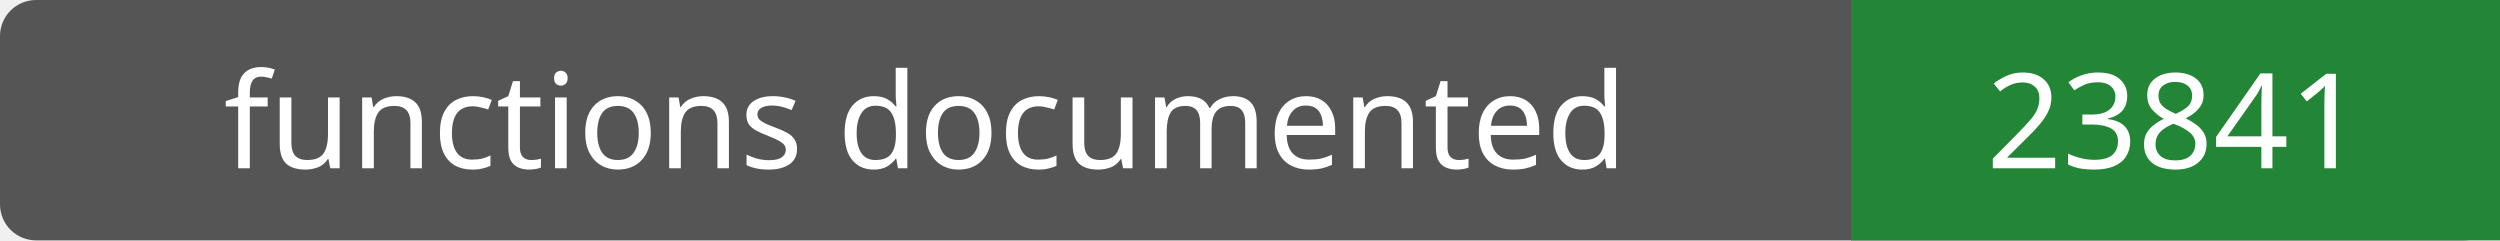
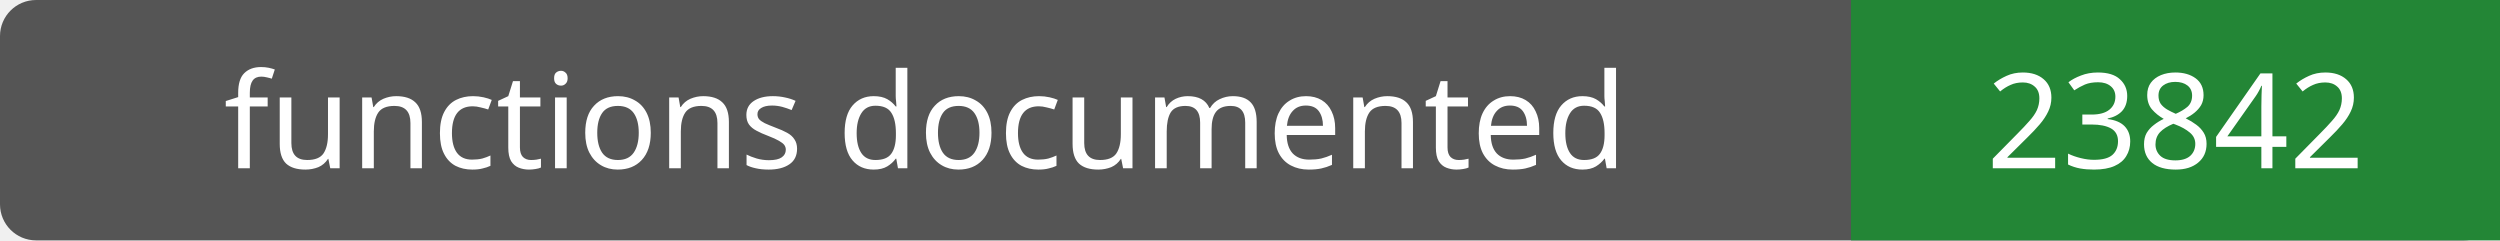
- <svg xmlns="http://www.w3.org/2000/svg" width="208" height="20" role="img" aria-label="functions documented: 23841">
+ <svg xmlns="http://www.w3.org/2000/svg" width="208" height="20" role="img" aria-label="functions documented: 23842">
  <rect width="208" height="20" rx="3" fill="#555" />
  <path fill="#238636" d="M154 0h54v20H154z" />
  <g fill="#fff" text-anchor="middle" font-family="Verdana,sans-serif" font-size="11">
    <text x="77.0" y="14">functions documented</text>
-     <text x="181.0" y="14">23841</text>
+     <text x="181.0" y="14">23842</text>
  </g>
</svg>
